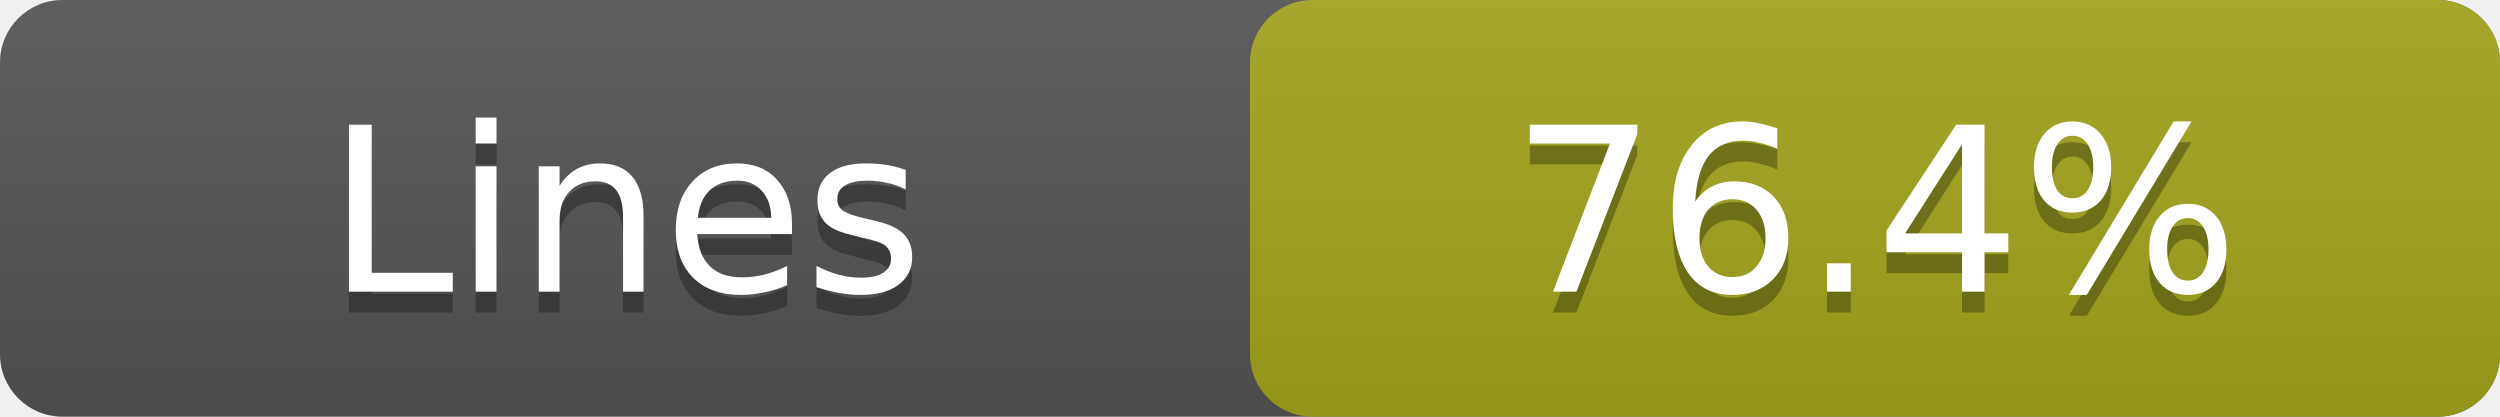
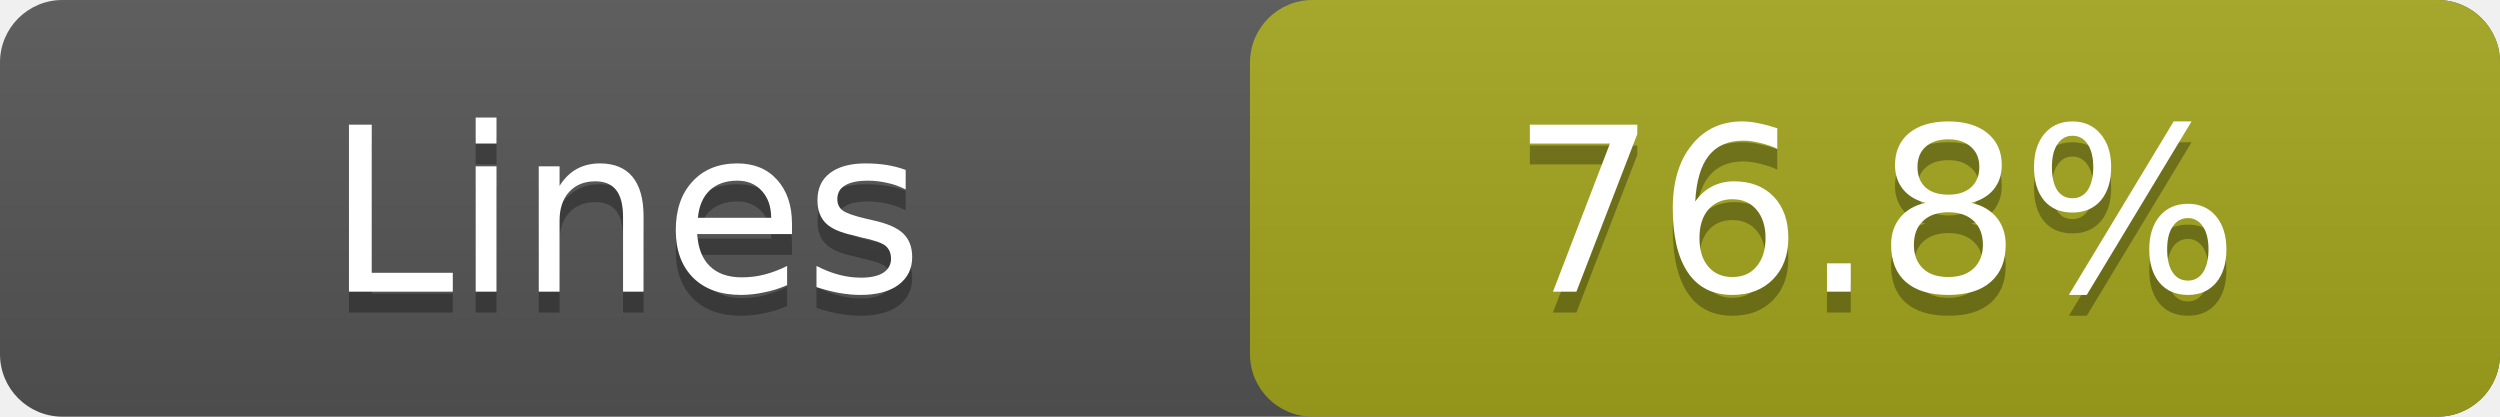
- <svg xmlns="http://www.w3.org/2000/svg" width="120" height="20" role="img" aria-label="Lines: 76.4%">
+ <svg xmlns="http://www.w3.org/2000/svg" width="120" height="20" role="img" aria-label="Lines: 76.8%">
  <linearGradient id="a" x2="0" y2="100%">
    <stop offset="0" stop-color="#bbb" stop-opacity=".1" />
    <stop offset="1" stop-opacity=".1" />
  </linearGradient>
  <rect rx="3" width="120" height="20" fill="#555" />
  <rect rx="3" x="60" width="60" height="20" fill="#a4a61d" />
  <rect rx="3" width="120" height="20" fill="url(#a)" />
  <g fill="#fff" text-anchor="middle" font-family="DejaVu Sans,Verdana,Geneva,sans-serif" font-size="11">
    <text x="30.0" y="15" fill="#010101" fill-opacity=".3">Lines</text>
    <text x="30.0" y="14">Lines</text>
-     <text x="90.0" y="15" fill="#010101" fill-opacity=".3">76.4%</text>
-     <text x="90.0" y="14">76.4%</text>
+     <text x="90.0" y="15" fill="#010101" fill-opacity=".3">76.8%</text>
+     <text x="90.0" y="14">76.8%</text>
  </g>
</svg>
